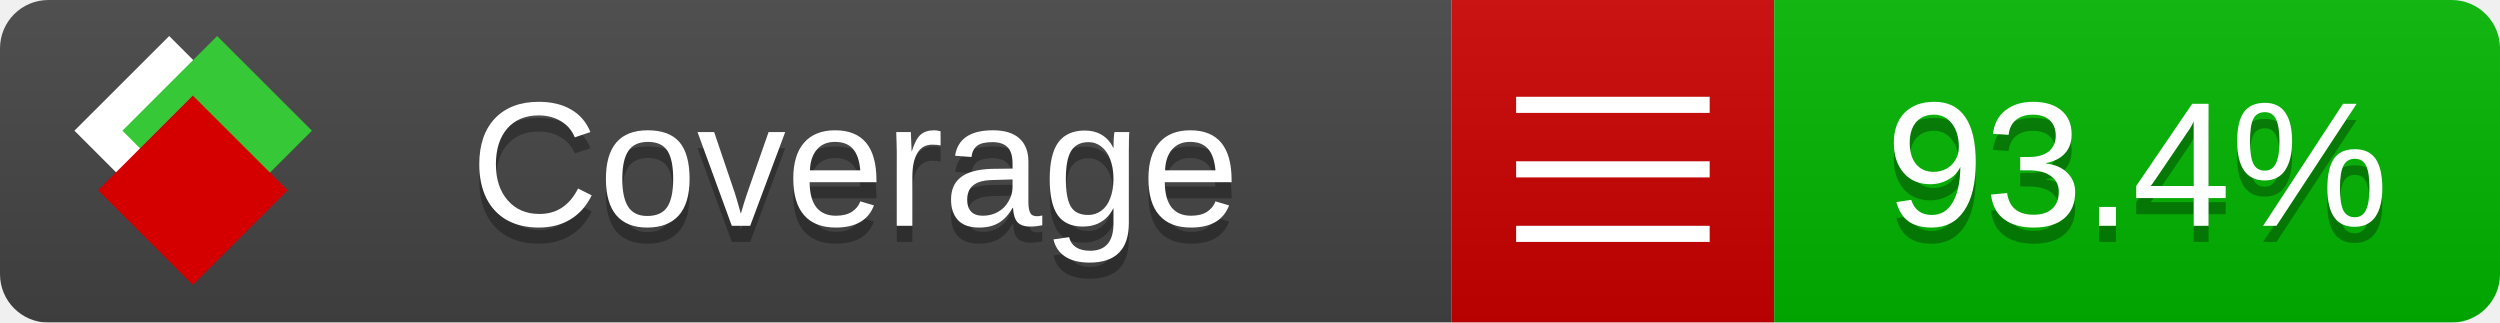
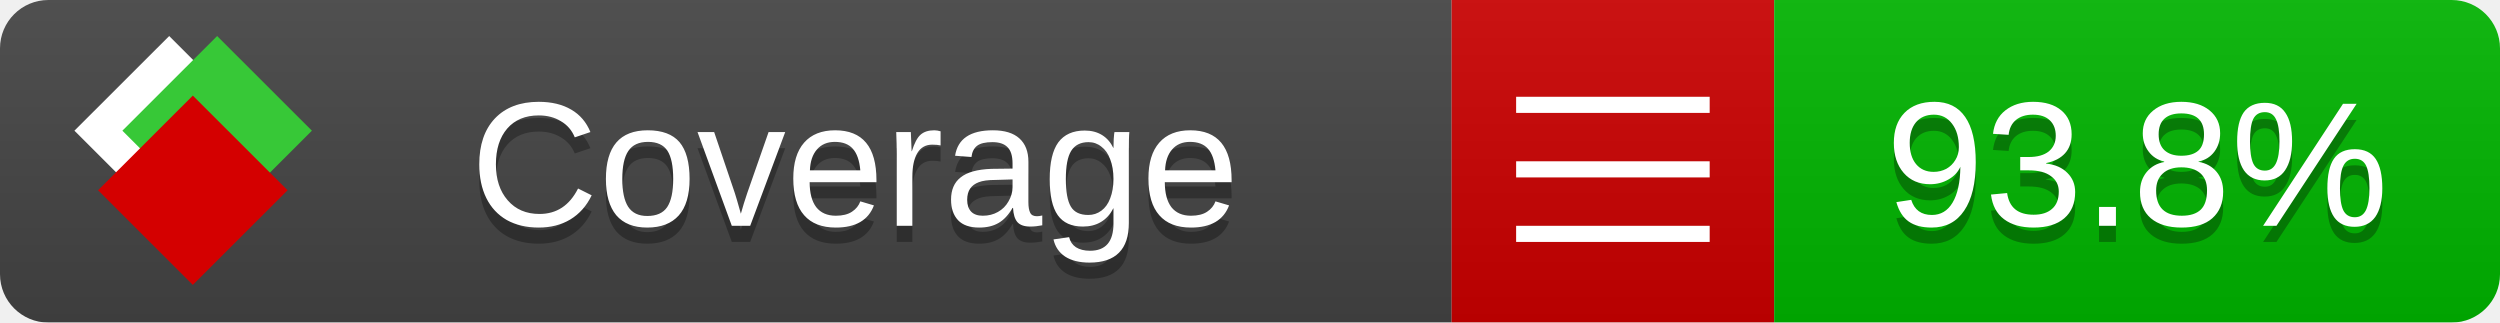
<svg xmlns="http://www.w3.org/2000/svg" xmlns:xlink="http://www.w3.org/1999/xlink" width="155" height="20">
  <style type="text/css">
          
            @keyframes fade1 {
                0% { visibility: visible; opacity: 1; }
               27% { visibility: visible; opacity: 1; }
               33% { visibility: hidden; opacity: 0; }
               60% { visibility: hidden; opacity: 0; }
               66% { visibility: hidden; opacity: 0; }
               93% { visibility: hidden; opacity: 0; }
              100% { visibility: visible; opacity: 1; }
            }
            @keyframes fade2 {
                0% { visibility: hidden; opacity: 0; }
               27% { visibility: hidden; opacity: 0; }
               33% { visibility: visible; opacity: 1; }
               60% { visibility: visible; opacity: 1; }
               66% { visibility: hidden; opacity: 0; }
               93% { visibility: hidden; opacity: 0; }
              100% { visibility: hidden; opacity: 0; }
            }
            @keyframes fade3 {
                0% { visibility: hidden; opacity: 0; }
               27% { visibility: hidden; opacity: 0; }
               33% { visibility: hidden; opacity: 0; }
               60% { visibility: hidden; opacity: 0; }
               66% { visibility: visible; opacity: 1; }
               93% { visibility: visible; opacity: 1; }
              100% { visibility: hidden; opacity: 0; }
            }
            .linecoverage {
                animation-duration: 15s;
                animation-name: fade1;
                animation-iteration-count: infinite;
            }
            .branchcoverage {
                animation-duration: 15s;
                animation-name: fade2;
                animation-iteration-count: infinite;
            }
            .methodcoverage {
                animation-duration: 15s;
                animation-name: fade3;
                animation-iteration-count: infinite;
            }
          
    </style>
  <defs>
    <linearGradient id="gradient" x2="0" y2="100%">
      <stop offset="0" stop-color="#bbb" stop-opacity=".1" />
      <stop offset="1" stop-opacity=".1" />
    </linearGradient>
    <linearGradient id="c">
      <stop offset="0" stop-color="#d40000" />
      <stop offset="1" stop-color="#ff2a2a" />
    </linearGradient>
    <linearGradient id="a">
      <stop offset="0" stop-color="#e0e0de" />
      <stop offset="1" stop-color="#fff" />
    </linearGradient>
    <linearGradient id="b">
      <stop offset="0" stop-color="#37c837" />
      <stop offset="1" stop-color="#217821" />
    </linearGradient>
    <linearGradient xlink:href="#a" id="e" x1="106.44" x2="69.96" y1="-11.96" y2="-46.84" gradientTransform="matrix(-.8426 -.00045 -.00045 -.8426 -94.27 -75.82)" gradientUnits="userSpaceOnUse" />
    <linearGradient xlink:href="#b" id="f" x1="56.19" x2="77.97" y1="-23.45" y2="10.62" gradientTransform="matrix(.8426 .00045 .00045 .8426 94.27 75.82)" gradientUnits="userSpaceOnUse" />
    <linearGradient xlink:href="#c" id="g" x1="79.98" x2="132.9" y1="10.79" y2="10.79" gradientTransform="matrix(.8426 .00045 .00045 .8426 94.27 75.82)" gradientUnits="userSpaceOnUse" />
    <mask id="mask">
      <rect width="155" height="20" rx="3" fill="#fff" />
    </mask>
    <g id="icon" transform="matrix(.04486 0 0 .04481 -.48 -.63)">
      <rect width="52.92" height="52.92" x="-109.72" y="-27.13" fill="url(#e)" transform="rotate(-135)" />
      <rect width="52.92" height="52.92" x="70.19" y="-39.18" fill="url(#f)" transform="rotate(45)" />
      <rect width="52.92" height="52.92" x="80.05" y="-15.74" fill="url(#g)" transform="rotate(45)" />
    </g>
  </defs>
  <g mask="url(#mask)">
    <rect x="0" y="0" width="90" height="20" fill="#444" />
    <rect x="90" y="0" width="20" height="20" fill="#c00" />
    <rect x="110" y="0" width="45" height="20" fill="#00B600" />
    <rect x="0" y="0" width="155" height="20" fill="url(#gradient)" />
  </g>
  <g>
    <path class="" stroke="#fff" d="M94 6.5 h12 M94 10.5 h12 M94 14.5 h12" />
  </g>
  <g fill="#fff" text-anchor="middle" font-family="Verdana,Arial,Geneva,sans-serif" font-size="11">
    <a xlink:href="https://github.com/danielpalme/ReportGenerator" target="_top">
      <use xlink:href="#icon" transform="translate(3,1) scale(3.5)" />
    </a>
    <text x="53" y="15" fill="#010101" fill-opacity=".3">Coverage</text>
    <text x="53" y="14" fill="#fff">Coverage</text>
-     <text class="" x="132.5" y="15" fill="#010101" fill-opacity=".3">93.4%</text>
-     <text class="" x="132.5" y="14">93.4%</text>
+     <text class="" x="132.5" y="15" fill="#010101" fill-opacity=".3">93.8%</text>
+     <text class="" x="132.5" y="14">93.8%</text>
  </g>
  <g>
    <rect class="" x="90" y="0" width="65" height="20" fill-opacity="0" />
  </g>
</svg>
